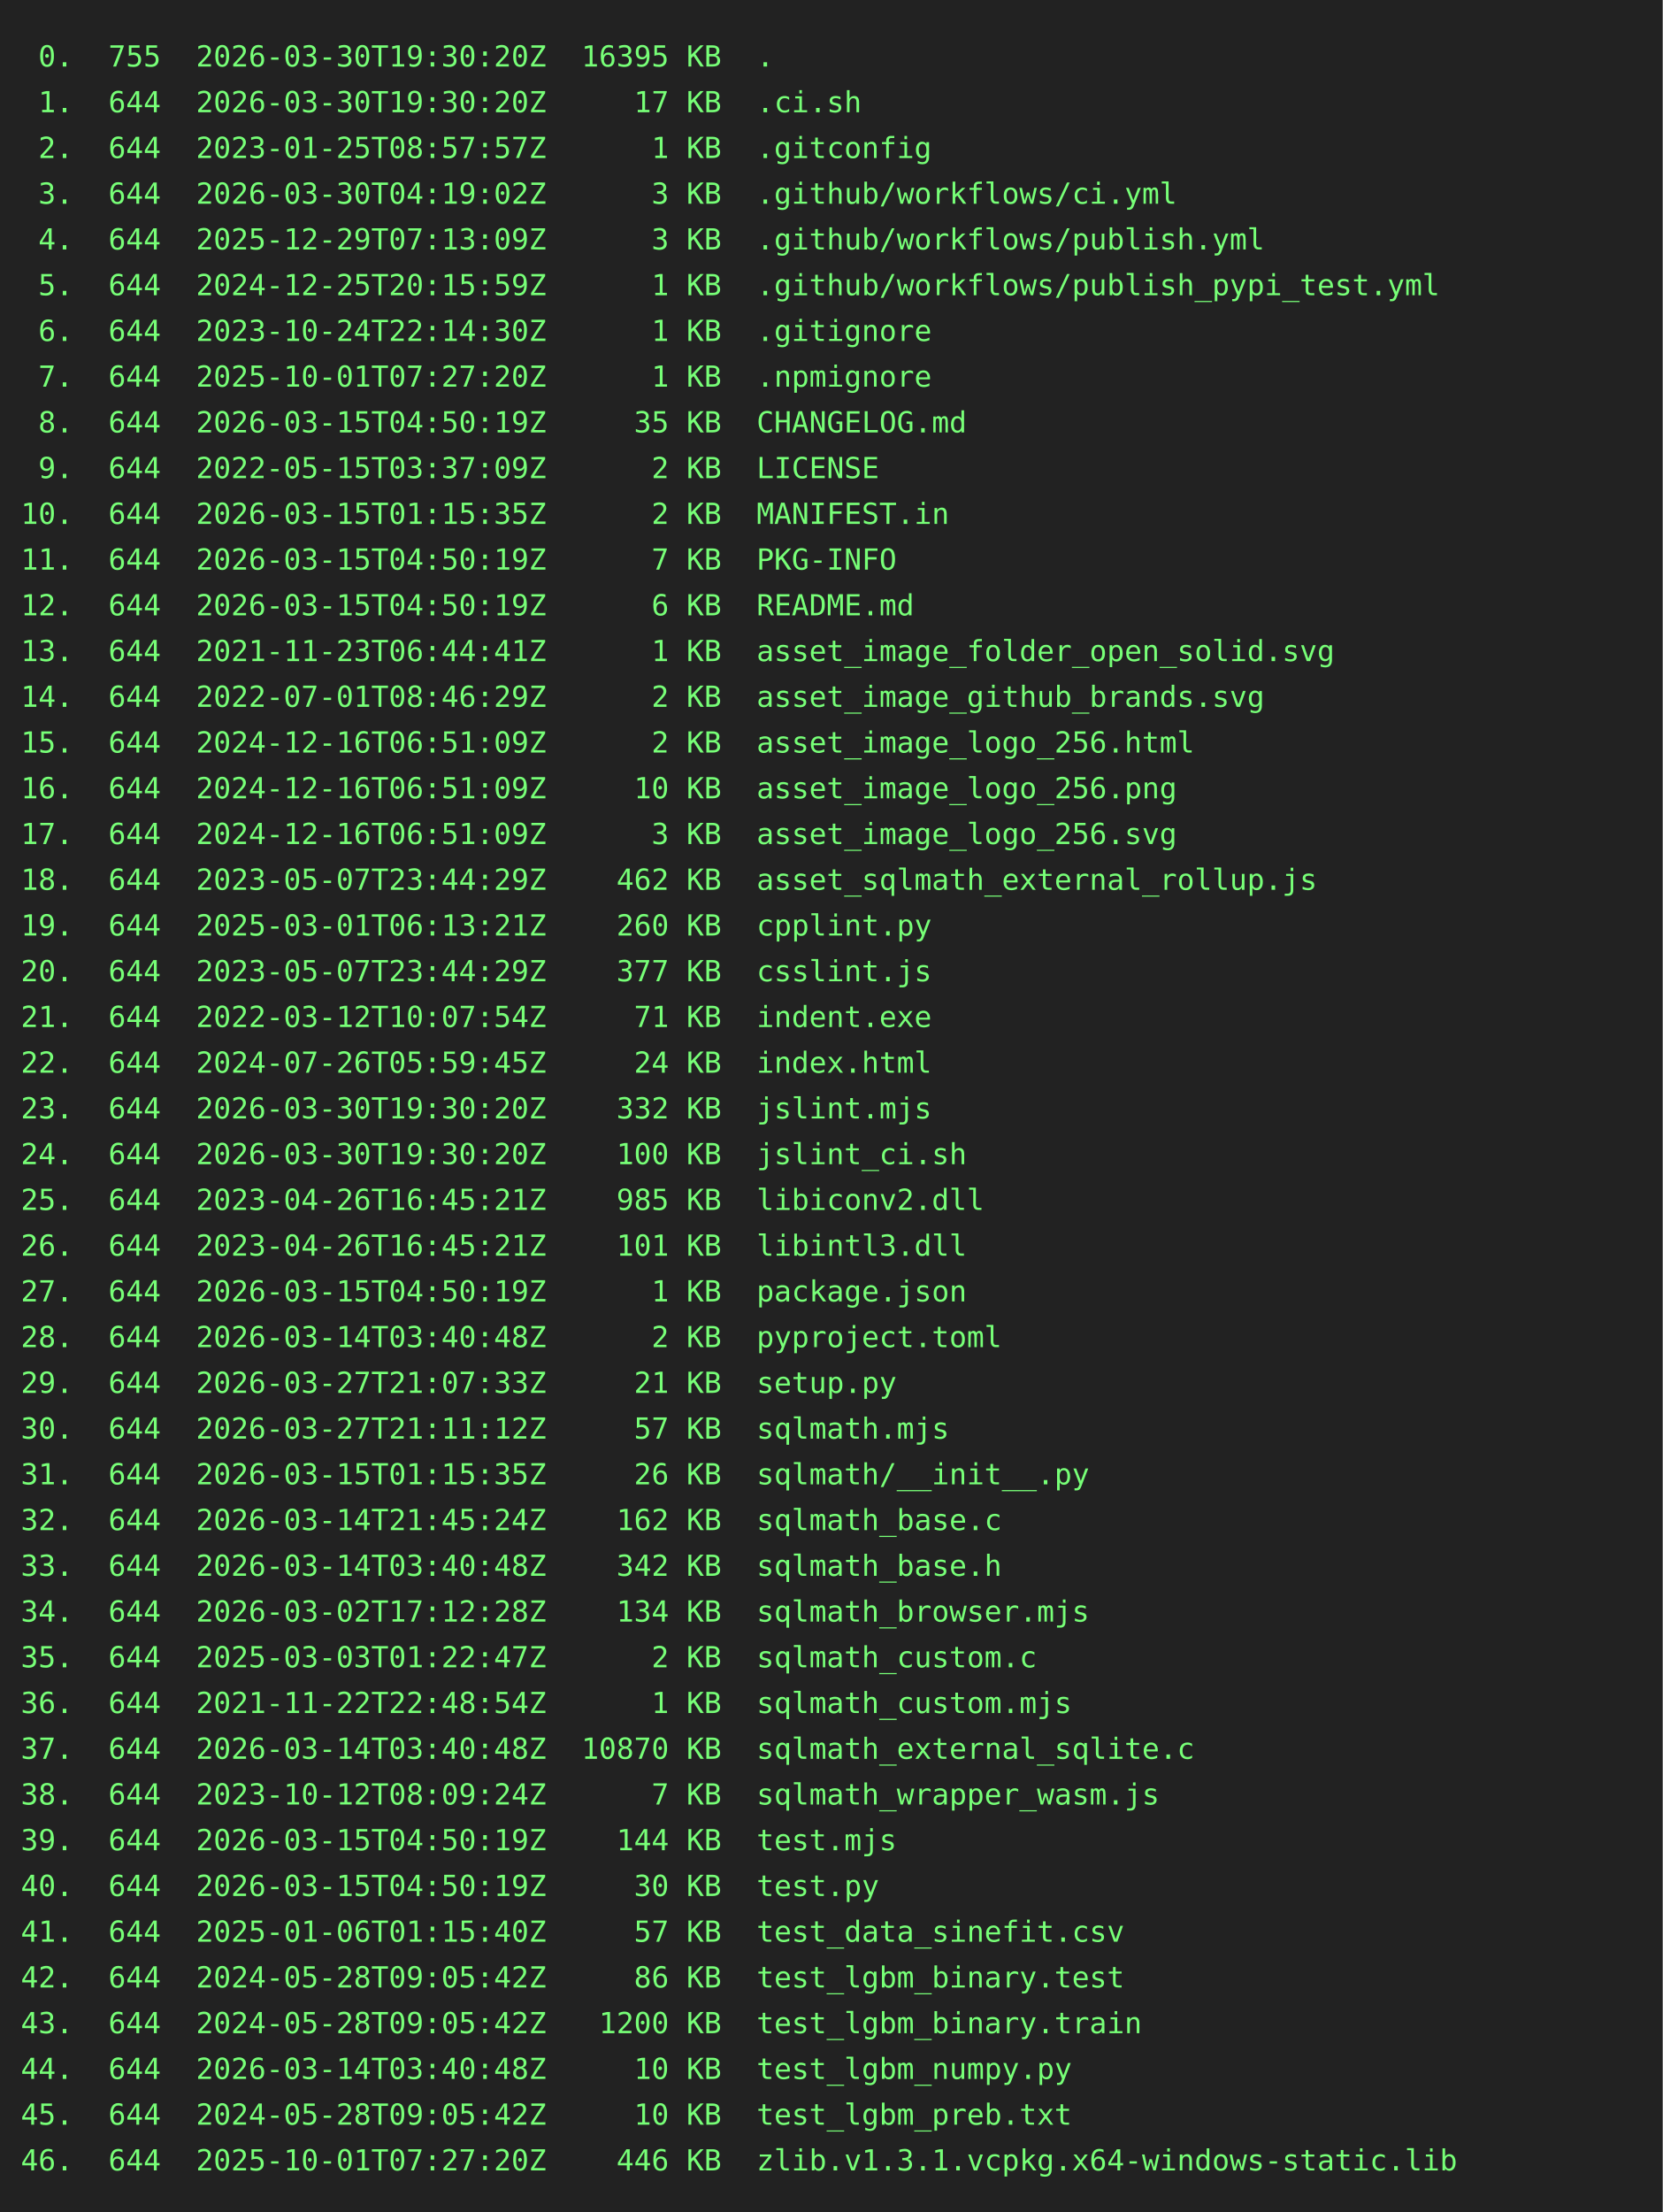
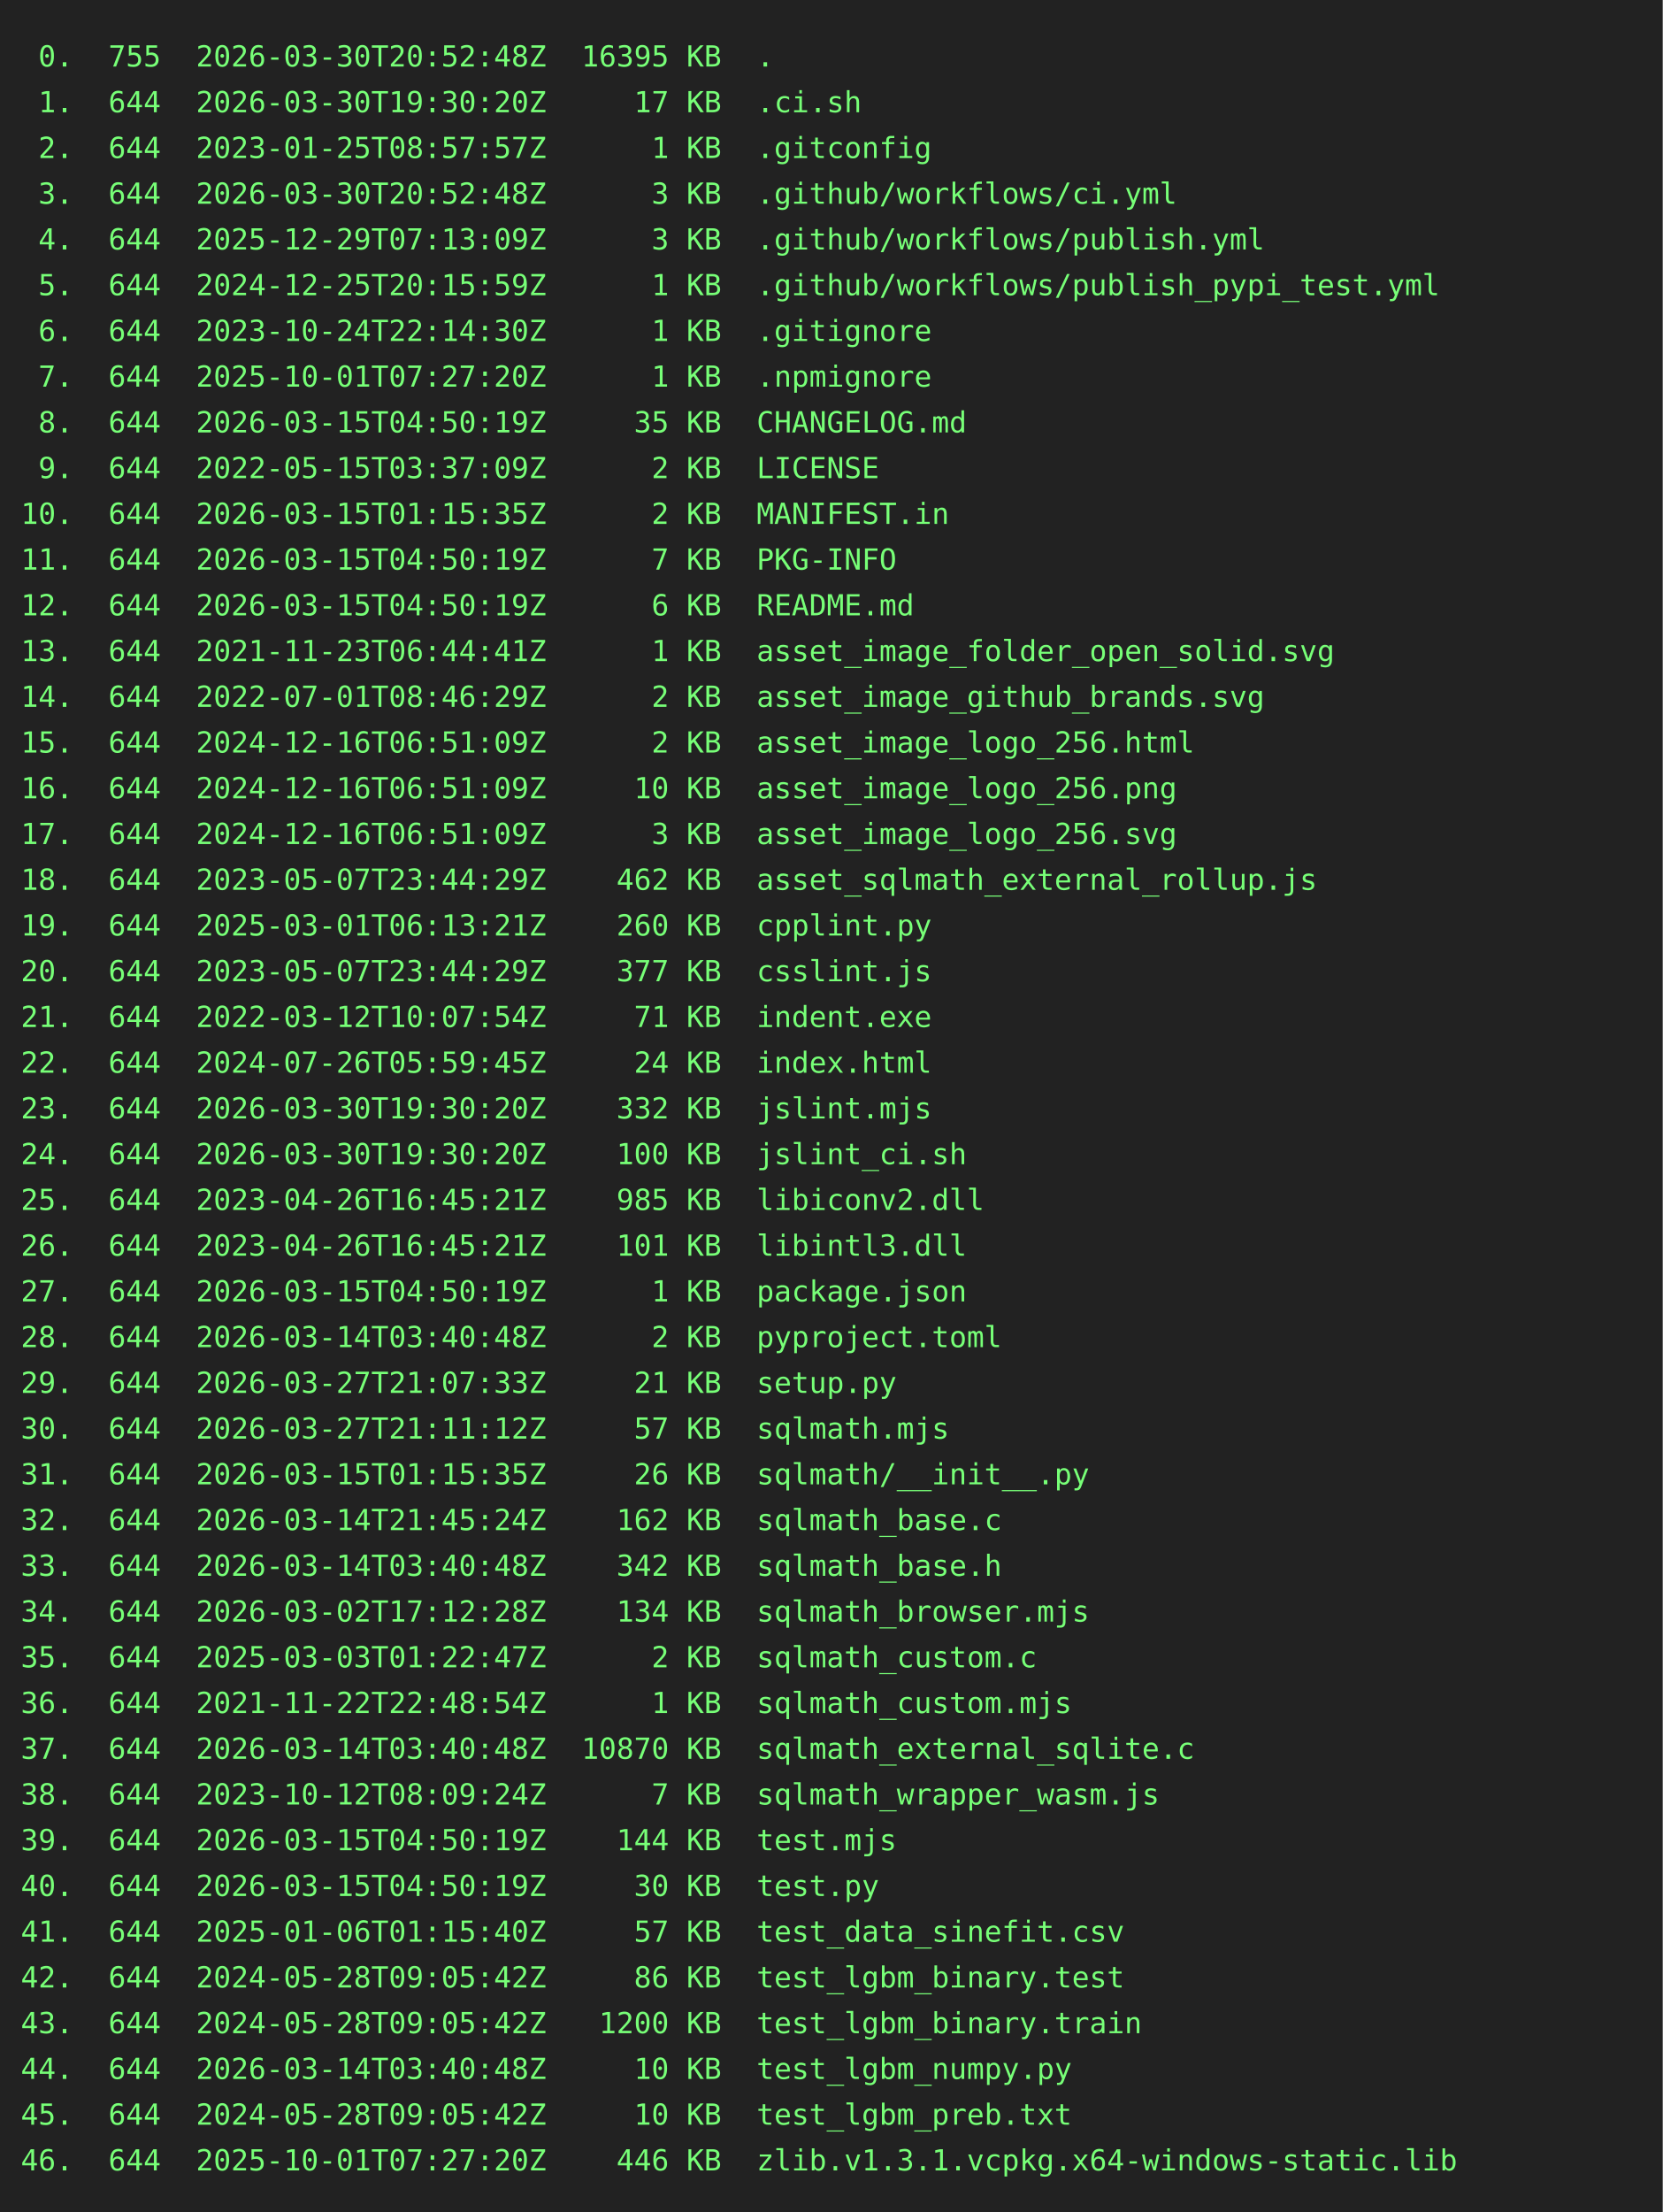
<svg xmlns="http://www.w3.org/2000/svg" height="1064" width="800">
  <rect height="1064" fill="#222" width="800" />
  <text fill="#7f7" font-family="consolas, menlo, monospace" font-size="14" xml:space="preserve">
-     <tspan lengthAdjust="spacingAndGlyphs" textLength="768" x="10" y="32"> 0.  755  2026-03-30T19:30:20Z  16395 KB  .                                                      </tspan>
+     <tspan lengthAdjust="spacingAndGlyphs" textLength="768" x="10" y="32"> 0.  755  2026-03-30T20:52:48Z  16395 KB  .                                                      </tspan>
    <tspan lengthAdjust="spacingAndGlyphs" textLength="768" x="10" y="54"> 1.  644  2026-03-30T19:30:20Z     17 KB  .ci.sh                                                 </tspan>
    <tspan lengthAdjust="spacingAndGlyphs" textLength="768" x="10" y="76"> 2.  644  2023-01-25T08:57:57Z      1 KB  .gitconfig                                             </tspan>
-     <tspan lengthAdjust="spacingAndGlyphs" textLength="768" x="10" y="98"> 3.  644  2026-03-30T04:19:02Z      3 KB  .github/workflows/ci.yml                               </tspan>
+     <tspan lengthAdjust="spacingAndGlyphs" textLength="768" x="10" y="98"> 3.  644  2026-03-30T20:52:48Z      3 KB  .github/workflows/ci.yml                               </tspan>
    <tspan lengthAdjust="spacingAndGlyphs" textLength="768" x="10" y="120"> 4.  644  2025-12-29T07:13:09Z      3 KB  .github/workflows/publish.yml                          </tspan>
    <tspan lengthAdjust="spacingAndGlyphs" textLength="768" x="10" y="142"> 5.  644  2024-12-25T20:15:59Z      1 KB  .github/workflows/publish_pypi_test.yml                </tspan>
    <tspan lengthAdjust="spacingAndGlyphs" textLength="768" x="10" y="164"> 6.  644  2023-10-24T22:14:30Z      1 KB  .gitignore                                             </tspan>
    <tspan lengthAdjust="spacingAndGlyphs" textLength="768" x="10" y="186"> 7.  644  2025-10-01T07:27:20Z      1 KB  .npmignore                                             </tspan>
    <tspan lengthAdjust="spacingAndGlyphs" textLength="768" x="10" y="208"> 8.  644  2026-03-15T04:50:19Z     35 KB  CHANGELOG.md                                           </tspan>
    <tspan lengthAdjust="spacingAndGlyphs" textLength="768" x="10" y="230"> 9.  644  2022-05-15T03:37:09Z      2 KB  LICENSE                                                </tspan>
    <tspan lengthAdjust="spacingAndGlyphs" textLength="768" x="10" y="252">10.  644  2026-03-15T01:15:35Z      2 KB  MANIFEST.in                                            </tspan>
    <tspan lengthAdjust="spacingAndGlyphs" textLength="768" x="10" y="274">11.  644  2026-03-15T04:50:19Z      7 KB  PKG-INFO                                               </tspan>
    <tspan lengthAdjust="spacingAndGlyphs" textLength="768" x="10" y="296">12.  644  2026-03-15T04:50:19Z      6 KB  README.md                                              </tspan>
    <tspan lengthAdjust="spacingAndGlyphs" textLength="768" x="10" y="318">13.  644  2021-11-23T06:44:41Z      1 KB  asset_image_folder_open_solid.svg                      </tspan>
    <tspan lengthAdjust="spacingAndGlyphs" textLength="768" x="10" y="340">14.  644  2022-07-01T08:46:29Z      2 KB  asset_image_github_brands.svg                          </tspan>
    <tspan lengthAdjust="spacingAndGlyphs" textLength="768" x="10" y="362">15.  644  2024-12-16T06:51:09Z      2 KB  asset_image_logo_256.html                              </tspan>
    <tspan lengthAdjust="spacingAndGlyphs" textLength="768" x="10" y="384">16.  644  2024-12-16T06:51:09Z     10 KB  asset_image_logo_256.png                               </tspan>
    <tspan lengthAdjust="spacingAndGlyphs" textLength="768" x="10" y="406">17.  644  2024-12-16T06:51:09Z      3 KB  asset_image_logo_256.svg                               </tspan>
    <tspan lengthAdjust="spacingAndGlyphs" textLength="768" x="10" y="428">18.  644  2023-05-07T23:44:29Z    462 KB  asset_sqlmath_external_rollup.js                       </tspan>
    <tspan lengthAdjust="spacingAndGlyphs" textLength="768" x="10" y="450">19.  644  2025-03-01T06:13:21Z    260 KB  cpplint.py                                             </tspan>
    <tspan lengthAdjust="spacingAndGlyphs" textLength="768" x="10" y="472">20.  644  2023-05-07T23:44:29Z    377 KB  csslint.js                                             </tspan>
    <tspan lengthAdjust="spacingAndGlyphs" textLength="768" x="10" y="494">21.  644  2022-03-12T10:07:54Z     71 KB  indent.exe                                             </tspan>
    <tspan lengthAdjust="spacingAndGlyphs" textLength="768" x="10" y="516">22.  644  2024-07-26T05:59:45Z     24 KB  index.html                                             </tspan>
    <tspan lengthAdjust="spacingAndGlyphs" textLength="768" x="10" y="538">23.  644  2026-03-30T19:30:20Z    332 KB  jslint.mjs                                             </tspan>
    <tspan lengthAdjust="spacingAndGlyphs" textLength="768" x="10" y="560">24.  644  2026-03-30T19:30:20Z    100 KB  jslint_ci.sh                                           </tspan>
    <tspan lengthAdjust="spacingAndGlyphs" textLength="768" x="10" y="582">25.  644  2023-04-26T16:45:21Z    985 KB  libiconv2.dll                                          </tspan>
    <tspan lengthAdjust="spacingAndGlyphs" textLength="768" x="10" y="604">26.  644  2023-04-26T16:45:21Z    101 KB  libintl3.dll                                           </tspan>
    <tspan lengthAdjust="spacingAndGlyphs" textLength="768" x="10" y="626">27.  644  2026-03-15T04:50:19Z      1 KB  package.json                                           </tspan>
    <tspan lengthAdjust="spacingAndGlyphs" textLength="768" x="10" y="648">28.  644  2026-03-14T03:40:48Z      2 KB  pyproject.toml                                         </tspan>
    <tspan lengthAdjust="spacingAndGlyphs" textLength="768" x="10" y="670">29.  644  2026-03-27T21:07:33Z     21 KB  setup.py                                               </tspan>
    <tspan lengthAdjust="spacingAndGlyphs" textLength="768" x="10" y="692">30.  644  2026-03-27T21:11:12Z     57 KB  sqlmath.mjs                                            </tspan>
    <tspan lengthAdjust="spacingAndGlyphs" textLength="768" x="10" y="714">31.  644  2026-03-15T01:15:35Z     26 KB  sqlmath/__init__.py                                    </tspan>
    <tspan lengthAdjust="spacingAndGlyphs" textLength="768" x="10" y="736">32.  644  2026-03-14T21:45:24Z    162 KB  sqlmath_base.c                                         </tspan>
    <tspan lengthAdjust="spacingAndGlyphs" textLength="768" x="10" y="758">33.  644  2026-03-14T03:40:48Z    342 KB  sqlmath_base.h                                         </tspan>
    <tspan lengthAdjust="spacingAndGlyphs" textLength="768" x="10" y="780">34.  644  2026-03-02T17:12:28Z    134 KB  sqlmath_browser.mjs                                    </tspan>
    <tspan lengthAdjust="spacingAndGlyphs" textLength="768" x="10" y="802">35.  644  2025-03-03T01:22:47Z      2 KB  sqlmath_custom.c                                       </tspan>
    <tspan lengthAdjust="spacingAndGlyphs" textLength="768" x="10" y="824">36.  644  2021-11-22T22:48:54Z      1 KB  sqlmath_custom.mjs                                     </tspan>
    <tspan lengthAdjust="spacingAndGlyphs" textLength="768" x="10" y="846">37.  644  2026-03-14T03:40:48Z  10870 KB  sqlmath_external_sqlite.c                              </tspan>
    <tspan lengthAdjust="spacingAndGlyphs" textLength="768" x="10" y="868">38.  644  2023-10-12T08:09:24Z      7 KB  sqlmath_wrapper_wasm.js                                </tspan>
    <tspan lengthAdjust="spacingAndGlyphs" textLength="768" x="10" y="890">39.  644  2026-03-15T04:50:19Z    144 KB  test.mjs                                               </tspan>
    <tspan lengthAdjust="spacingAndGlyphs" textLength="768" x="10" y="912">40.  644  2026-03-15T04:50:19Z     30 KB  test.py                                                </tspan>
    <tspan lengthAdjust="spacingAndGlyphs" textLength="768" x="10" y="934">41.  644  2025-01-06T01:15:40Z     57 KB  test_data_sinefit.csv                                  </tspan>
    <tspan lengthAdjust="spacingAndGlyphs" textLength="768" x="10" y="956">42.  644  2024-05-28T09:05:42Z     86 KB  test_lgbm_binary.test                                  </tspan>
    <tspan lengthAdjust="spacingAndGlyphs" textLength="768" x="10" y="978">43.  644  2024-05-28T09:05:42Z   1200 KB  test_lgbm_binary.train                                 </tspan>
    <tspan lengthAdjust="spacingAndGlyphs" textLength="768" x="10" y="1000">44.  644  2026-03-14T03:40:48Z     10 KB  test_lgbm_numpy.py                                     </tspan>
    <tspan lengthAdjust="spacingAndGlyphs" textLength="768" x="10" y="1022">45.  644  2024-05-28T09:05:42Z     10 KB  test_lgbm_preb.txt                                     </tspan>
    <tspan lengthAdjust="spacingAndGlyphs" textLength="768" x="10" y="1044">46.  644  2025-10-01T07:27:20Z    446 KB  zlib.v1.3.1.vcpkg.x64-windows-static.lib               </tspan>
  </text>
</svg>
